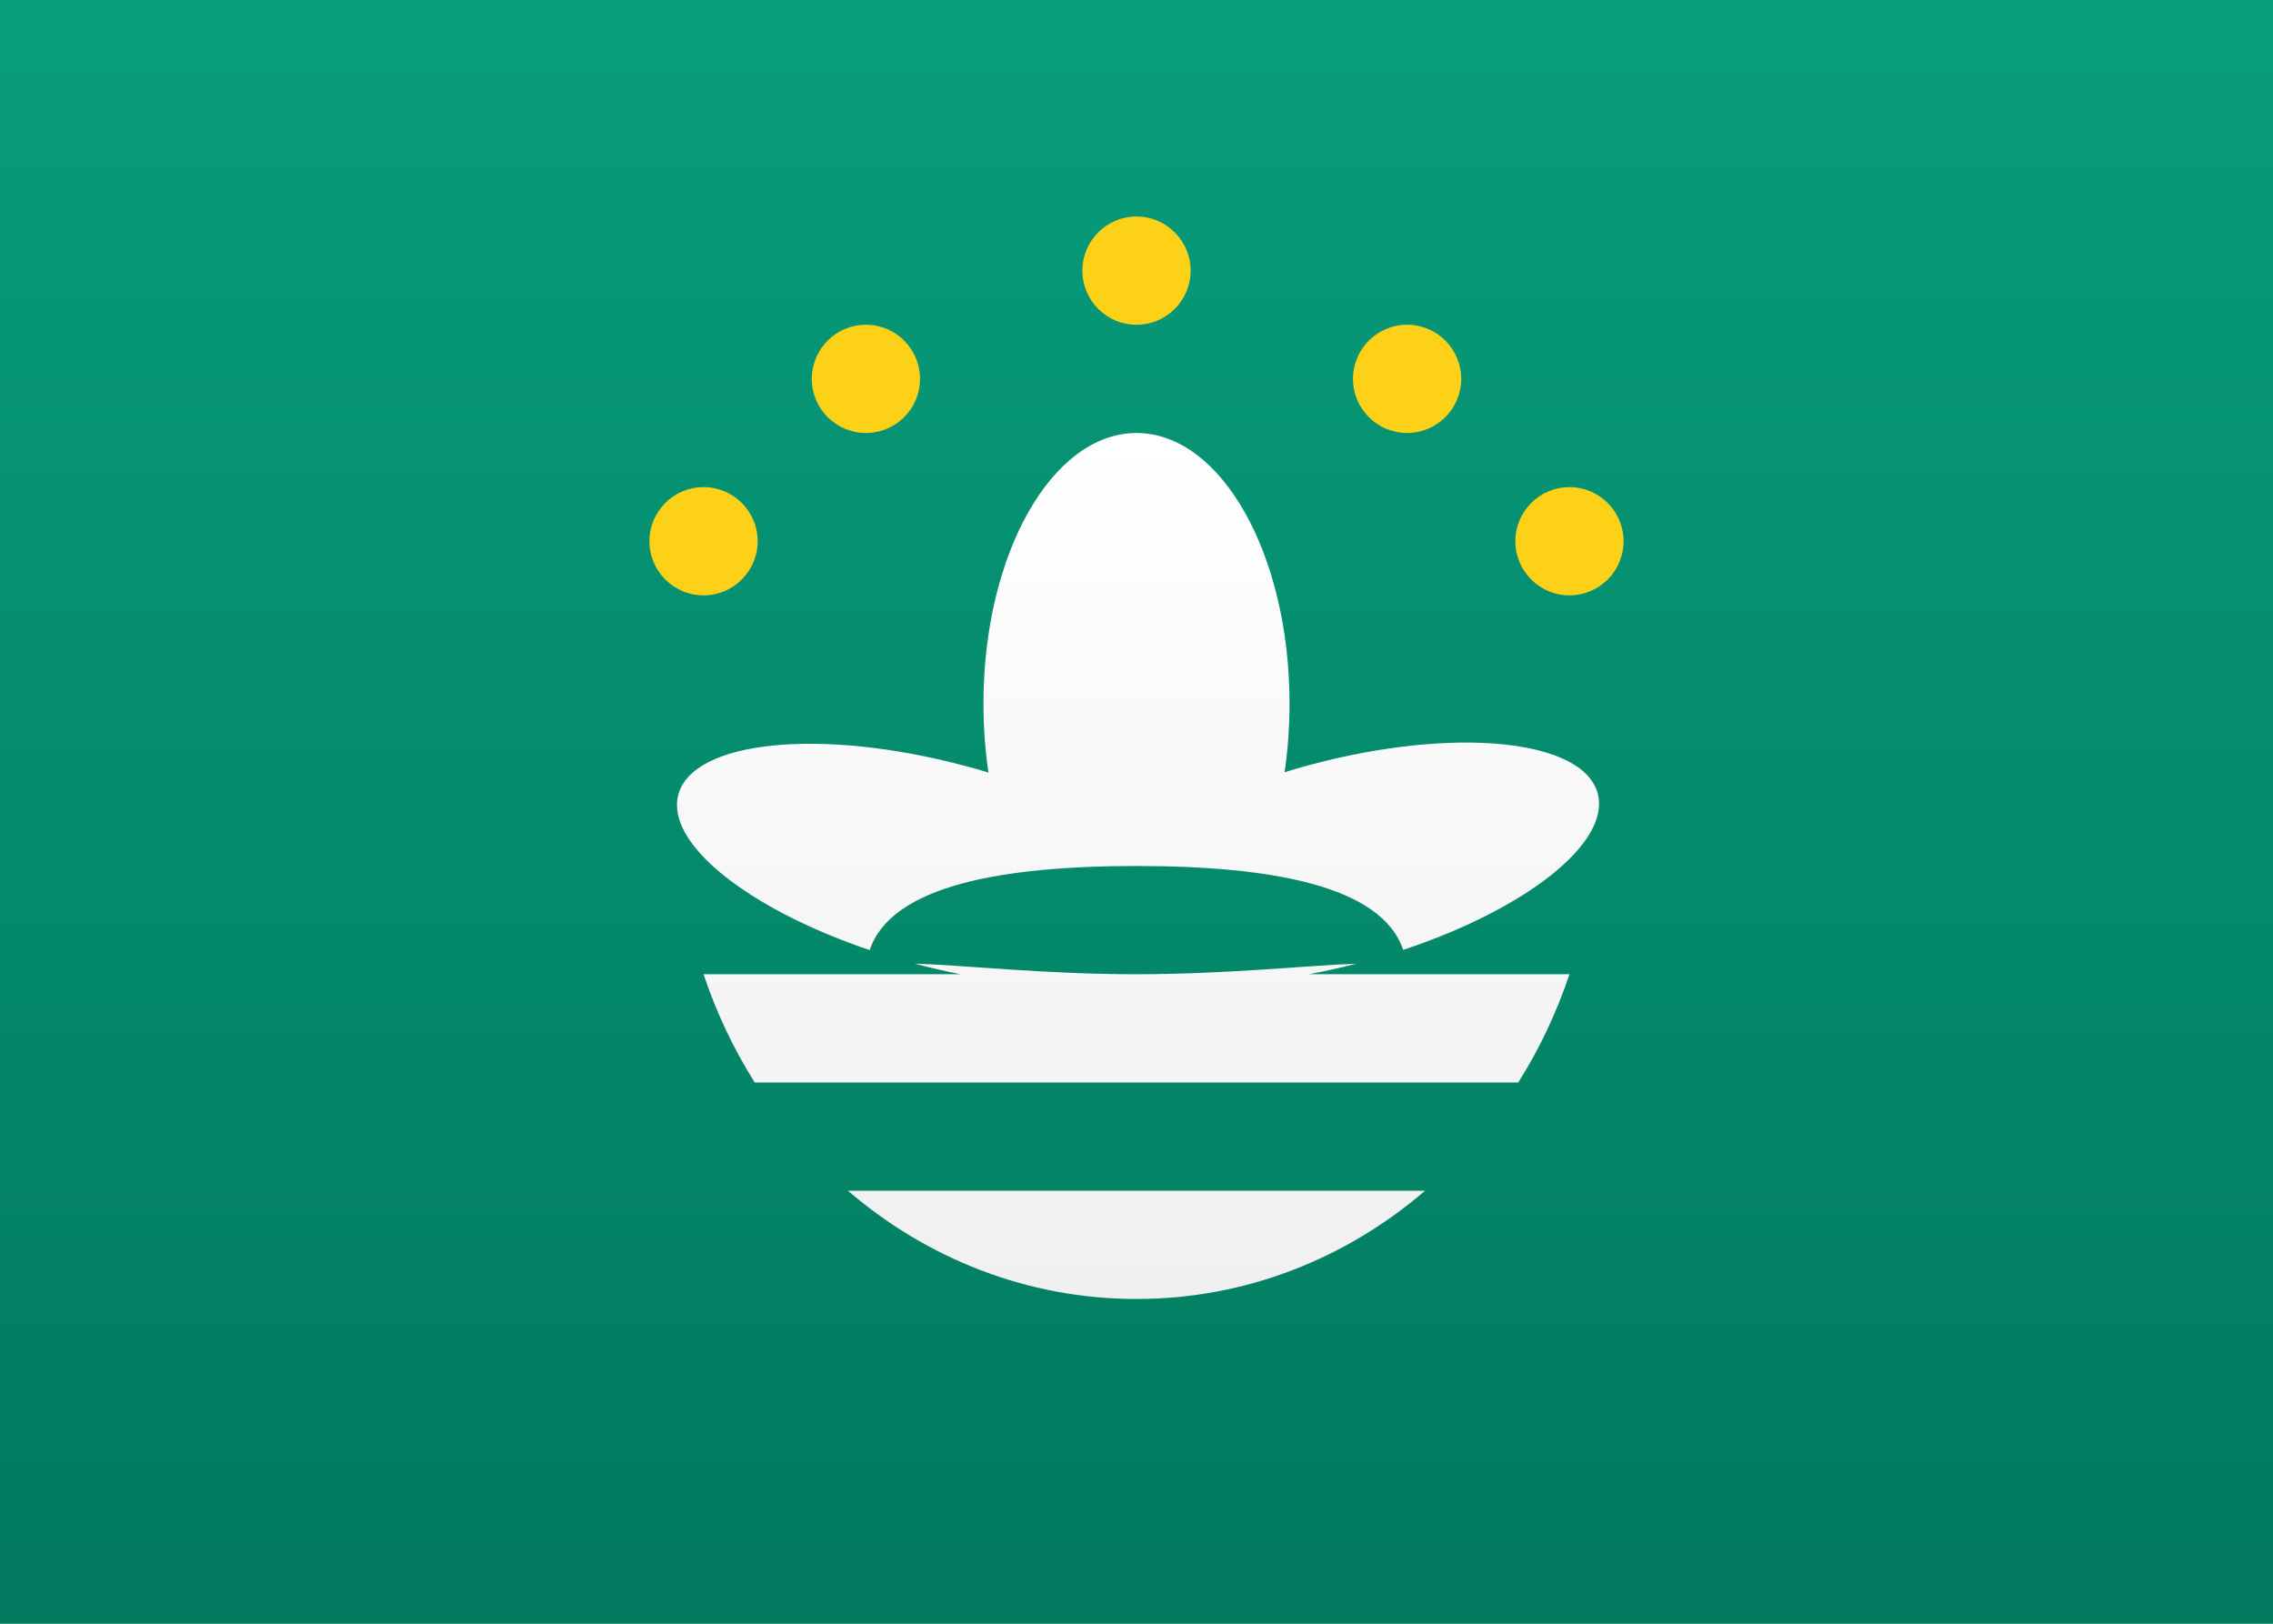
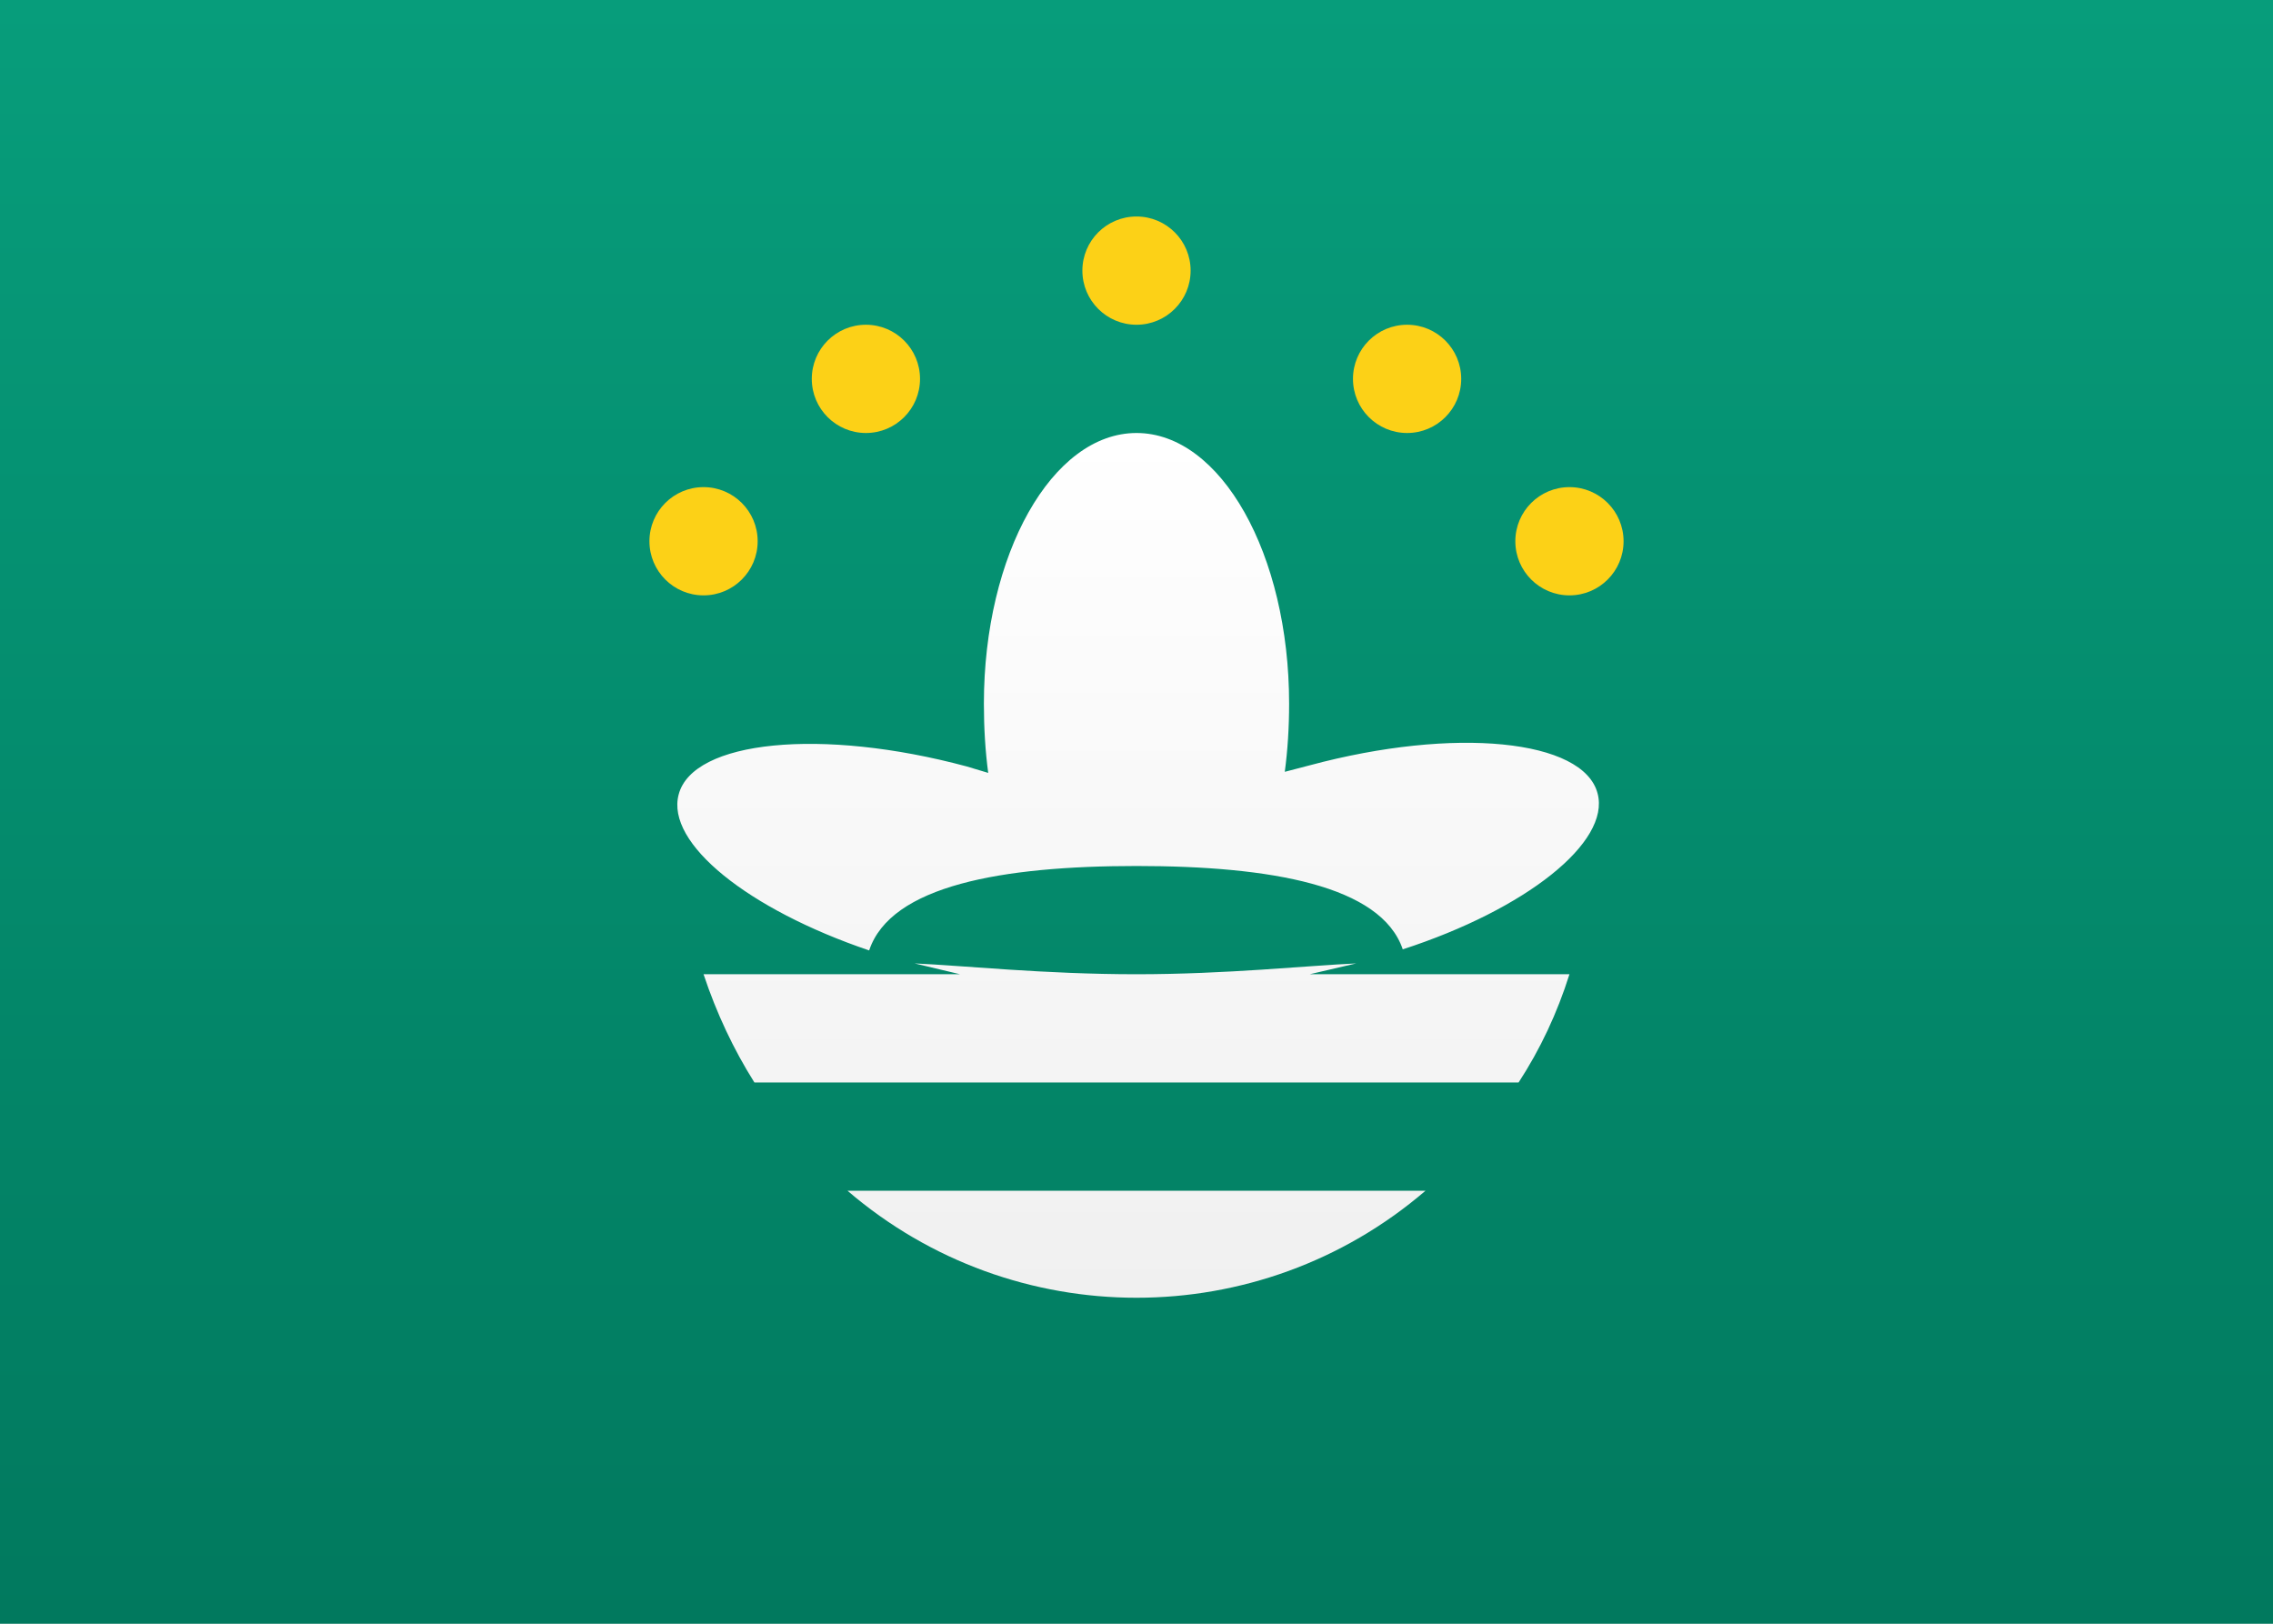
- <svg xmlns="http://www.w3.org/2000/svg" width="21px" height="15px" viewBox="0 0 21 15" version="1.1">
+ <svg xmlns="http://www.w3.org/2000/svg" width="21" height="15" viewBox="0 0 21 15" fill="none">
  <defs>
-     <linearGradient x1="50%" y1="0%" x2="50%" y2="100%" id="linearGradient-1">
-       <stop stop-color="#FFFFFF" offset="0%" />
-       <stop stop-color="#F0F0F0" offset="100%" />
+     <linearGradient id="mo__b" x1="10.5" y1="0" x2="10.5" y2="15" gradientUnits="userSpaceOnUse">
+       <stop stop-color="#fff" />
+       <stop offset="1" stop-color="#F0F0F0" />
    </linearGradient>
-     <linearGradient x1="50%" y1="0%" x2="50%" y2="100%" id="linearGradient-2">
-       <stop stop-color="#079D7B" offset="0%" />
-       <stop stop-color="#01795E" offset="100%" />
+     <linearGradient id="mo__c" x1="10.5" y1="0" x2="10.5" y2="15" gradientUnits="userSpaceOnUse">
+       <stop stop-color="#079D7B" />
+       <stop offset="1" stop-color="#01795E" />
    </linearGradient>
+     <linearGradient id="mo__d" x1="10.51" y1="4" x2="10.51" y2="12" gradientUnits="userSpaceOnUse">
+       <stop stop-color="#fff" />
+       <stop offset="1" stop-color="#F0F0F0" />
+     </linearGradient>
+     <clipPath id="mo__a">
+       <path fill="#fff" d="M0 0h21v15H0z" />
+     </clipPath>
  </defs>
-   <g id="Symbols" stroke="none" stroke-width="1" fill="none" fill-rule="evenodd">
-     <g id="MO">
-       <rect id="FlagBackground" fill="url(#linearGradient-1)" x="0" y="0" width="21" height="15" />
-       <rect id="Rectangle-2" fill="url(#linearGradient-2)" x="0" y="0" width="21" height="15" />
-       <g id="Oval-9" transform="translate(6, 2)">
-         <path d="M2.452,6.902 C2.595,6.94 2.736,6.973 2.875,7 L0.5,7 C0.619,7.356 0.778,7.691 0.973,8 L8.027,8 L8.027,8 C8.222,7.691 8.381,7.356 8.5,7 L6.093,7 C6.236,6.973 6.382,6.941 6.53,6.903 C6.076,6.918 5.336,7 4.5,7 C3.653,7 2.904,6.916 2.452,6.902 Z M2.035,6.777 C0.914,6.398 0.146,5.792 0.267,5.341 C0.401,4.838 1.592,4.72 2.926,5.078 C2.996,5.096 3.065,5.116 3.132,5.137 C3.102,4.933 3.086,4.72 3.086,4.5 C3.086,3.119 3.719,2 4.5,2 C5.281,2 5.914,3.119 5.914,4.5 C5.914,4.719 5.898,4.931 5.868,5.134 C5.945,5.11 6.023,5.087 6.102,5.066 C7.436,4.709 8.626,4.827 8.761,5.33 C8.883,5.784 8.101,6.397 6.964,6.775 C6.764,6.18 5.737,6 4.5,6 C3.262,6 2.234,6.18 2.035,6.777 Z M7.166,9 C6.438,9.625 5.51,10 4.5,10 C3.49,10 2.562,9.625 1.834,9 L7.166,9 L7.166,9 Z" id="Mask" fill="url(#linearGradient-1)" />
-         <path d="M4.5,1 C4.224,1 4,0.776 4,0.5 C4,0.224 4.224,0 4.5,0 C4.776,0 5,0.224 5,0.5 C5,0.776 4.776,1 4.5,1 Z M0.5,3.5 C0.224,3.5 0,3.276 0,3 C0,2.724 0.224,2.5 0.5,2.5 C0.776,2.5 1,2.724 1,3 C1,3.276 0.776,3.5 0.5,3.5 Z M8.5,3.5 C8.224,3.5 8,3.276 8,3 C8,2.724 8.224,2.5 8.5,2.5 C8.776,2.5 9,2.724 9,3 C9,3.276 8.776,3.5 8.5,3.5 Z M7,2 C6.724,2 6.5,1.776 6.5,1.5 C6.5,1.224 6.724,1 7,1 C7.276,1 7.5,1.224 7.5,1.5 C7.5,1.776 7.276,2 7,2 Z M2,2 C1.724,2 1.5,1.776 1.5,1.5 C1.5,1.224 1.724,1 2,1 C2.276,1 2.5,1.224 2.5,1.5 C2.5,1.776 2.276,2 2,2 Z" id="Oval-184" fill="#FCD117" />
-       </g>
-     </g>
+   <g clip-path="url(#mo__a)">
+     <path d="M21 0H0v15h21z" fill="url(#mo__b)" />
+     <path d="M21 0H0v15h21z" fill="url(#mo__c)" />
+     <path d="m8.45 8.9.42.1H6.5q.18.54.47 1h7.06q.3-.46.47-1h-2.4l.43-.1c-.45.02-1.2.1-2.03.1-.85 0-1.6-.08-2.05-.1m-.42-.12c-1.12-.38-1.88-.99-1.76-1.44.13-.5 1.32-.62 2.66-.26l.2.06q-.04-.3-.04-.64c0-1.38.63-2.5 1.41-2.5s1.41 1.12 1.41 2.5q0 .33-.04.63l.23-.06c1.34-.36 2.53-.24 2.66.26.12.45-.66 1.07-1.8 1.44-.2-.59-1.22-.77-2.46-.77s-2.27.18-2.47.78M13.17 11a4.1 4.1 0 0 1-5.34 0z" fill-rule="evenodd" clip-rule="evenodd" fill="url(#mo__d)" />
+     <path d="M10.5 3a.5.5 0 1 1 0-1 .5.5 0 0 1 0 1m-4 2.5a.5.5 0 1 1 0-1 .5.5 0 0 1 0 1m8 0a.5.5 0 1 1 0-1 .5.5 0 0 1 0 1M13 4a.5.5 0 1 1 0-1 .5.5 0 0 1 0 1M8 4a.5.5 0 1 1 0-1 .5.5 0 0 1 0 1" fill-rule="evenodd" clip-rule="evenodd" fill="#FCD117" />
  </g>
</svg>
